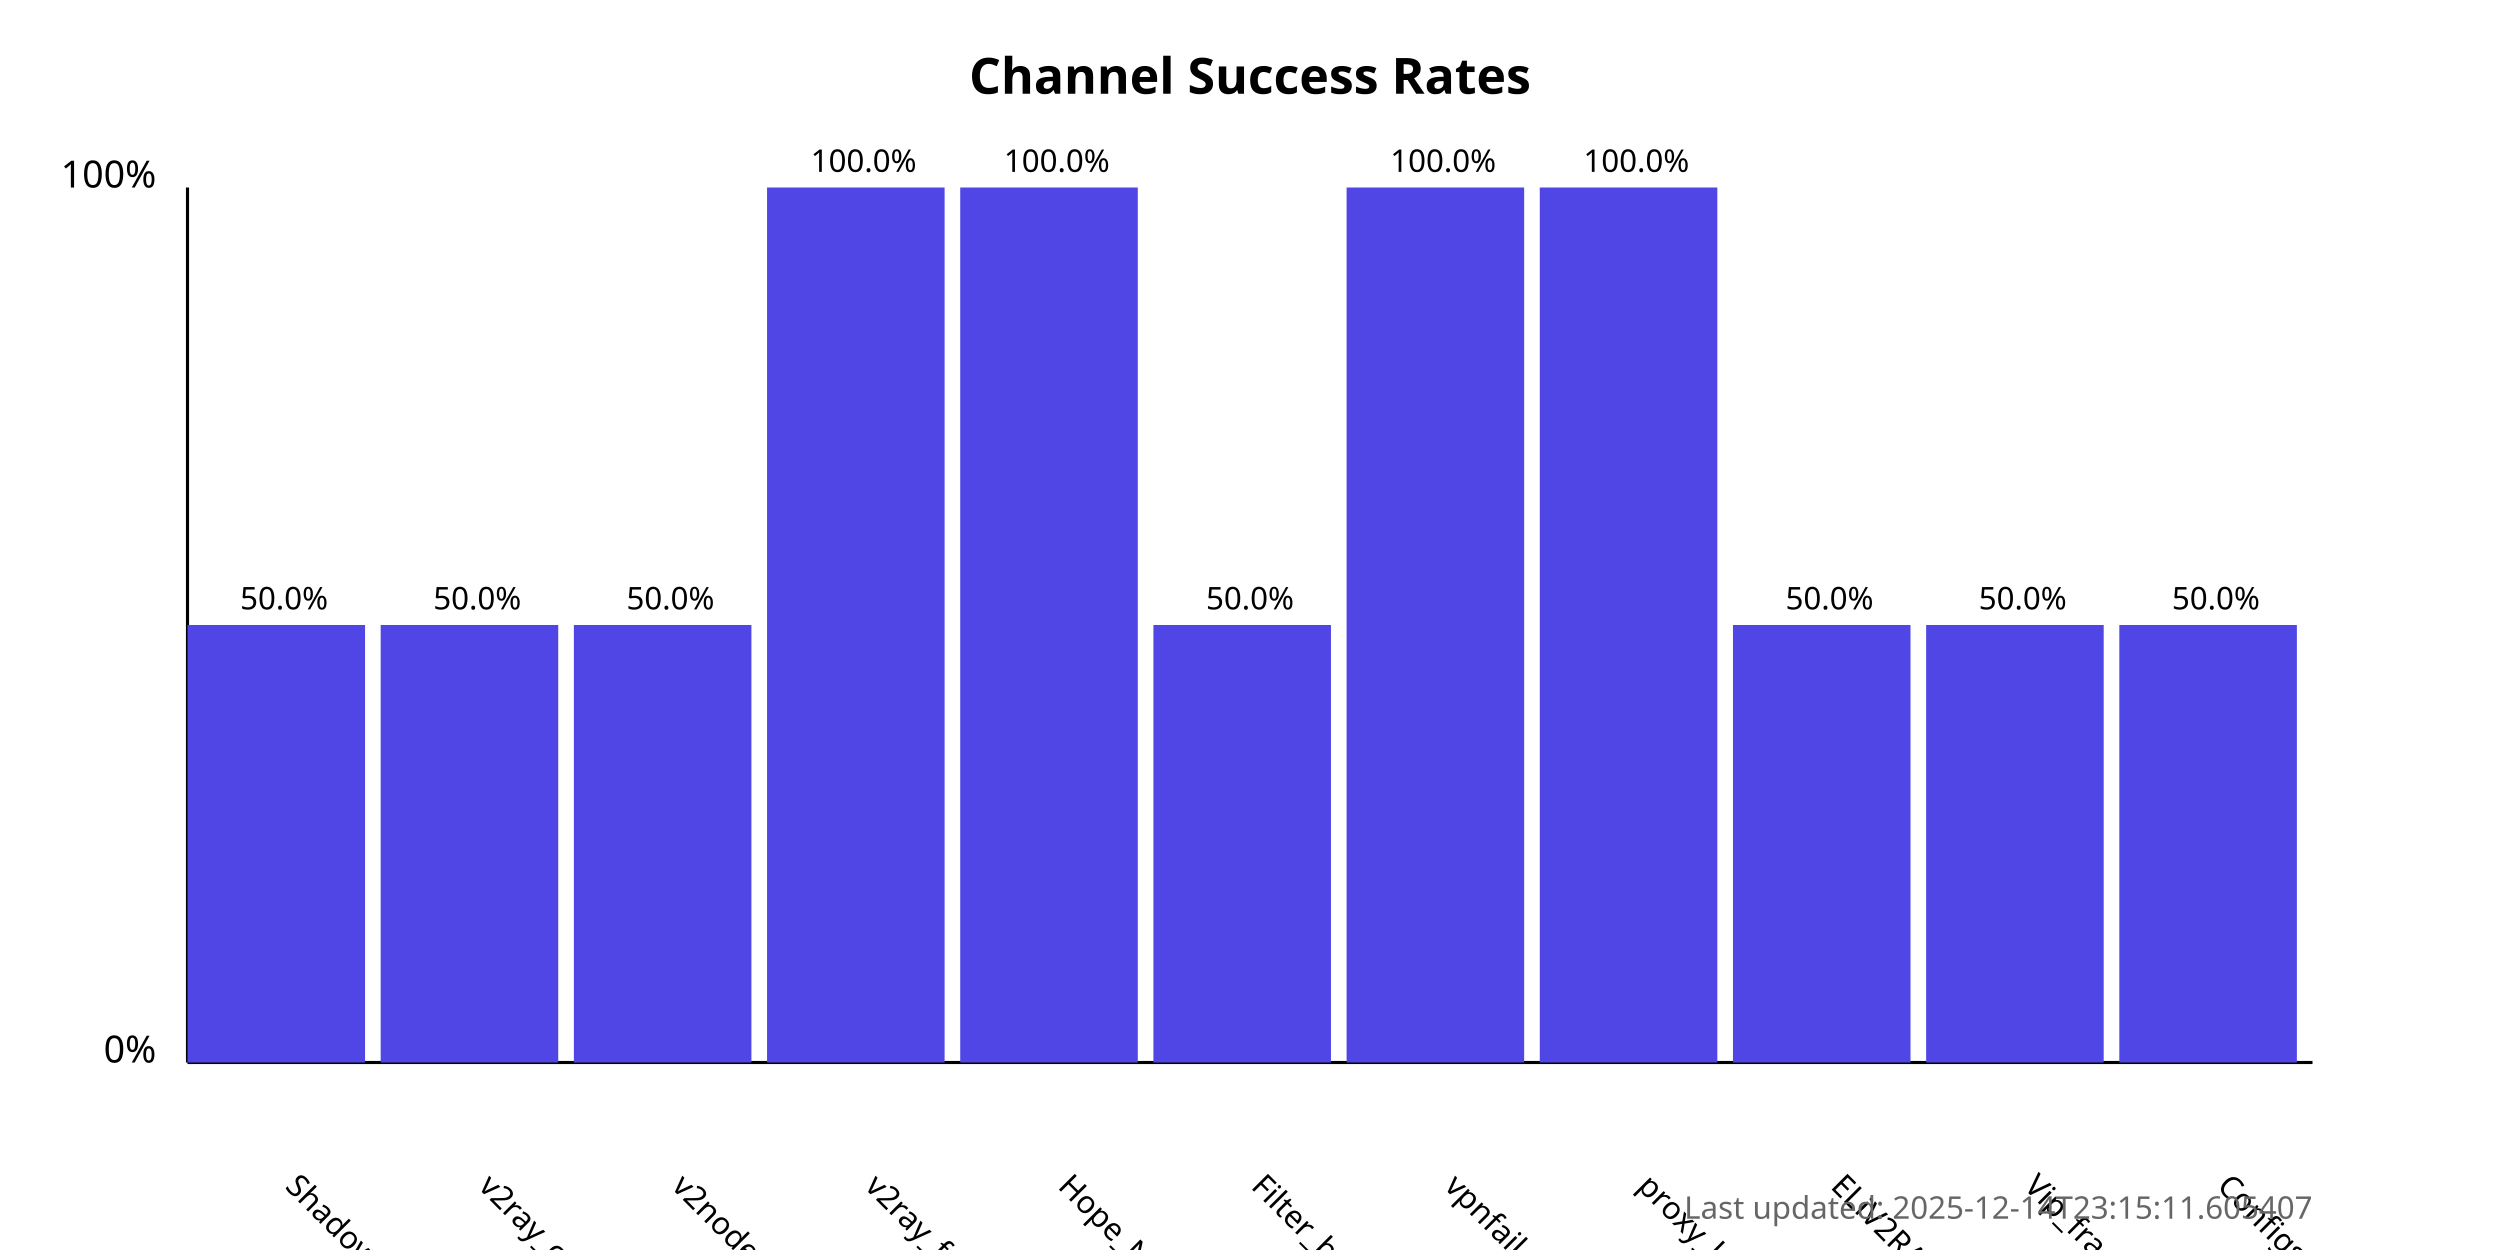
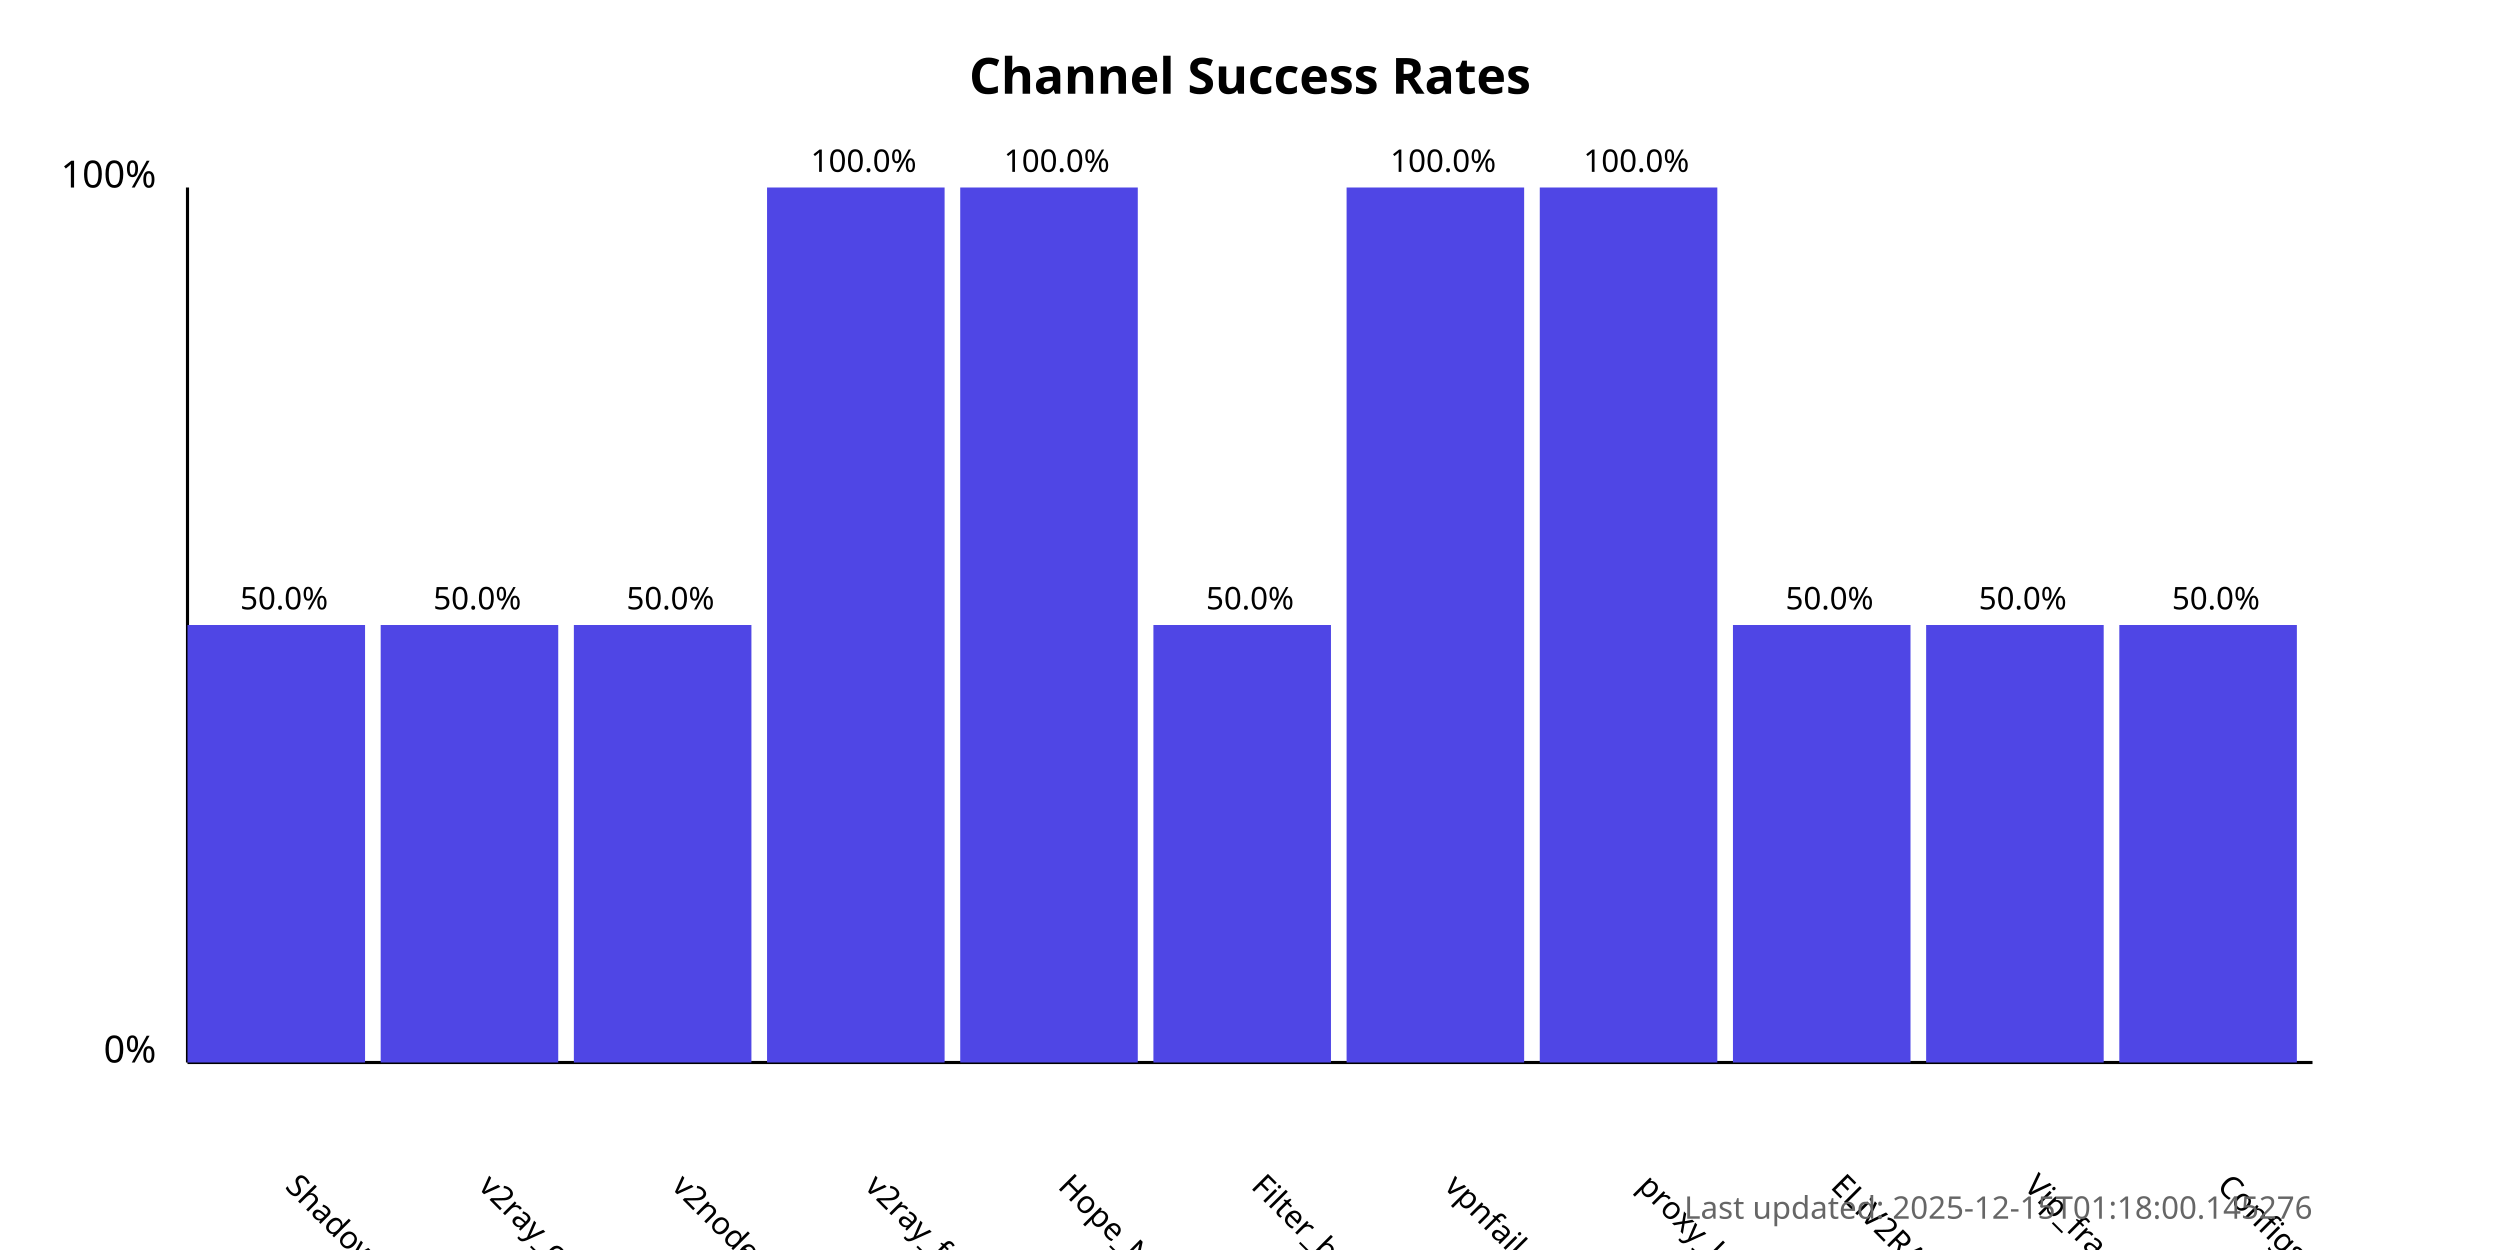
<svg xmlns="http://www.w3.org/2000/svg" width="800" height="400">
  <style>
            .chart-title { font: bold 16px sans-serif; }
            .axis-label { font: 12px sans-serif; }
            .tick-label { font: 10px sans-serif; }
            .bar { fill: #4f46e5; }
            .bar:hover { fill: #6366f1; }
            .timestamp { font: 10px sans-serif; fill: #666; }
        </style>
  <text x="400.0" y="30" text-anchor="middle" class="chart-title">
            Channel Success Rates
        </text>
  <line x1="60" y1="340" x2="60" y2="60" stroke="black" stroke-width="1" />
  <line x1="60" y1="340" x2="740" y2="340" stroke="black" stroke-width="1" />
  <text x="50" y="340" text-anchor="end" class="axis-label">0%</text>
  <text x="50" y="60" text-anchor="end" class="axis-label">100%</text>
  <g>
    <rect x="60" y="200.0" width="56.818" height="140.0" class="bar" />
    <text x="90.909" y="380" transform="rotate(45, 90.90909, 380)" text-anchor="start" class="tick-label">
                ShadowProxy66
            </text>
    <text x="90.909" y="195.0" text-anchor="middle" class="tick-label">
                50.0%
            </text>
  </g>
  <g>
    <rect x="121.818" y="200.0" width="56.818" height="140.0" class="bar" />
    <text x="152.727" y="380" transform="rotate(45, 152.7273, 380)" text-anchor="start" class="tick-label">
                v2ray_configs_pool
            </text>
    <text x="152.727" y="195.0" text-anchor="middle" class="tick-label">
                50.0%
            </text>
  </g>
  <g>
    <rect x="183.636" y="200.0" width="56.818" height="140.0" class="bar" />
    <text x="214.545" y="380" transform="rotate(45, 214.5455, 380)" text-anchor="start" class="tick-label">
                v2nodes
            </text>
    <text x="214.545" y="195.0" text-anchor="middle" class="tick-label">
                50.0%
            </text>
  </g>
  <g>
    <rect x="245.455" y="60.0" width="56.818" height="280.0" class="bar" />
    <text x="276.364" y="380" transform="rotate(45, 276.3636, 380)" text-anchor="start" class="tick-label">
                v2ray_free_conf
            </text>
    <text x="276.364" y="55.0" text-anchor="middle" class="tick-label">
                100.0%
            </text>
  </g>
  <g>
    <rect x="307.273" y="60.0" width="56.818" height="280.0" class="bar" />
    <text x="338.182" y="380" transform="rotate(45, 338.1818, 380)" text-anchor="start" class="tick-label">
                Hope_Net
            </text>
    <text x="338.182" y="55.0" text-anchor="middle" class="tick-label">
                100.0%
            </text>
  </g>
  <g>
    <rect x="369.091" y="200.0" width="56.818" height="140.0" class="bar" />
    <text x="400.0" y="380" transform="rotate(45, 400.0, 380)" text-anchor="start" class="tick-label">
                Filter_breaker
            </text>
    <text x="400.0" y="195.0" text-anchor="middle" class="tick-label">
                50.0%
            </text>
  </g>
  <g>
    <rect x="430.909" y="60.0" width="56.818" height="280.0" class="bar" />
    <text x="461.818" y="380" transform="rotate(45, 461.8182, 380)" text-anchor="start" class="tick-label">
                vpnfail_vless
            </text>
    <text x="461.818" y="55.0" text-anchor="middle" class="tick-label">
                100.0%
            </text>
  </g>
  <g>
    <rect x="492.727" y="60.0" width="56.818" height="280.0" class="bar" />
    <text x="523.636" y="380" transform="rotate(45, 523.6364, 380)" text-anchor="start" class="tick-label">
                proxy_kafee
            </text>
    <text x="523.636" y="55.0" text-anchor="middle" class="tick-label">
                100.0%
            </text>
  </g>
  <g>
    <rect x="554.545" y="200.0" width="56.818" height="140.0" class="bar" />
    <text x="585.455" y="380" transform="rotate(45, 585.4545, 380)" text-anchor="start" class="tick-label">
                ELiV2RAY
            </text>
    <text x="585.455" y="195.0" text-anchor="middle" class="tick-label">
                50.0%
            </text>
  </g>
  <g>
    <rect x="616.364" y="200.0" width="56.818" height="140.0" class="bar" />
    <text x="647.273" y="380" transform="rotate(45, 647.2727, 380)" text-anchor="start" class="tick-label">
                Vip_fragment_v2ray
            </text>
    <text x="647.273" y="195.0" text-anchor="middle" class="tick-label">
                50.0%
            </text>
  </g>
  <g>
    <rect x="678.182" y="200.0" width="56.818" height="140.0" class="bar" />
    <text x="709.091" y="380" transform="rotate(45, 709.0909, 380)" text-anchor="start" class="tick-label">
                ConfigsHubPlus
            </text>
    <text x="709.091" y="195.0" text-anchor="middle" class="tick-label">
                50.0%
            </text>
  </g>
  <text x="740" y="390" text-anchor="end" class="timestamp">
-             Last updated: 2025-12-14T23:15:11.605407
+             Last updated: 2025-12-15T01:18:00.145276
        </text>
</svg>
